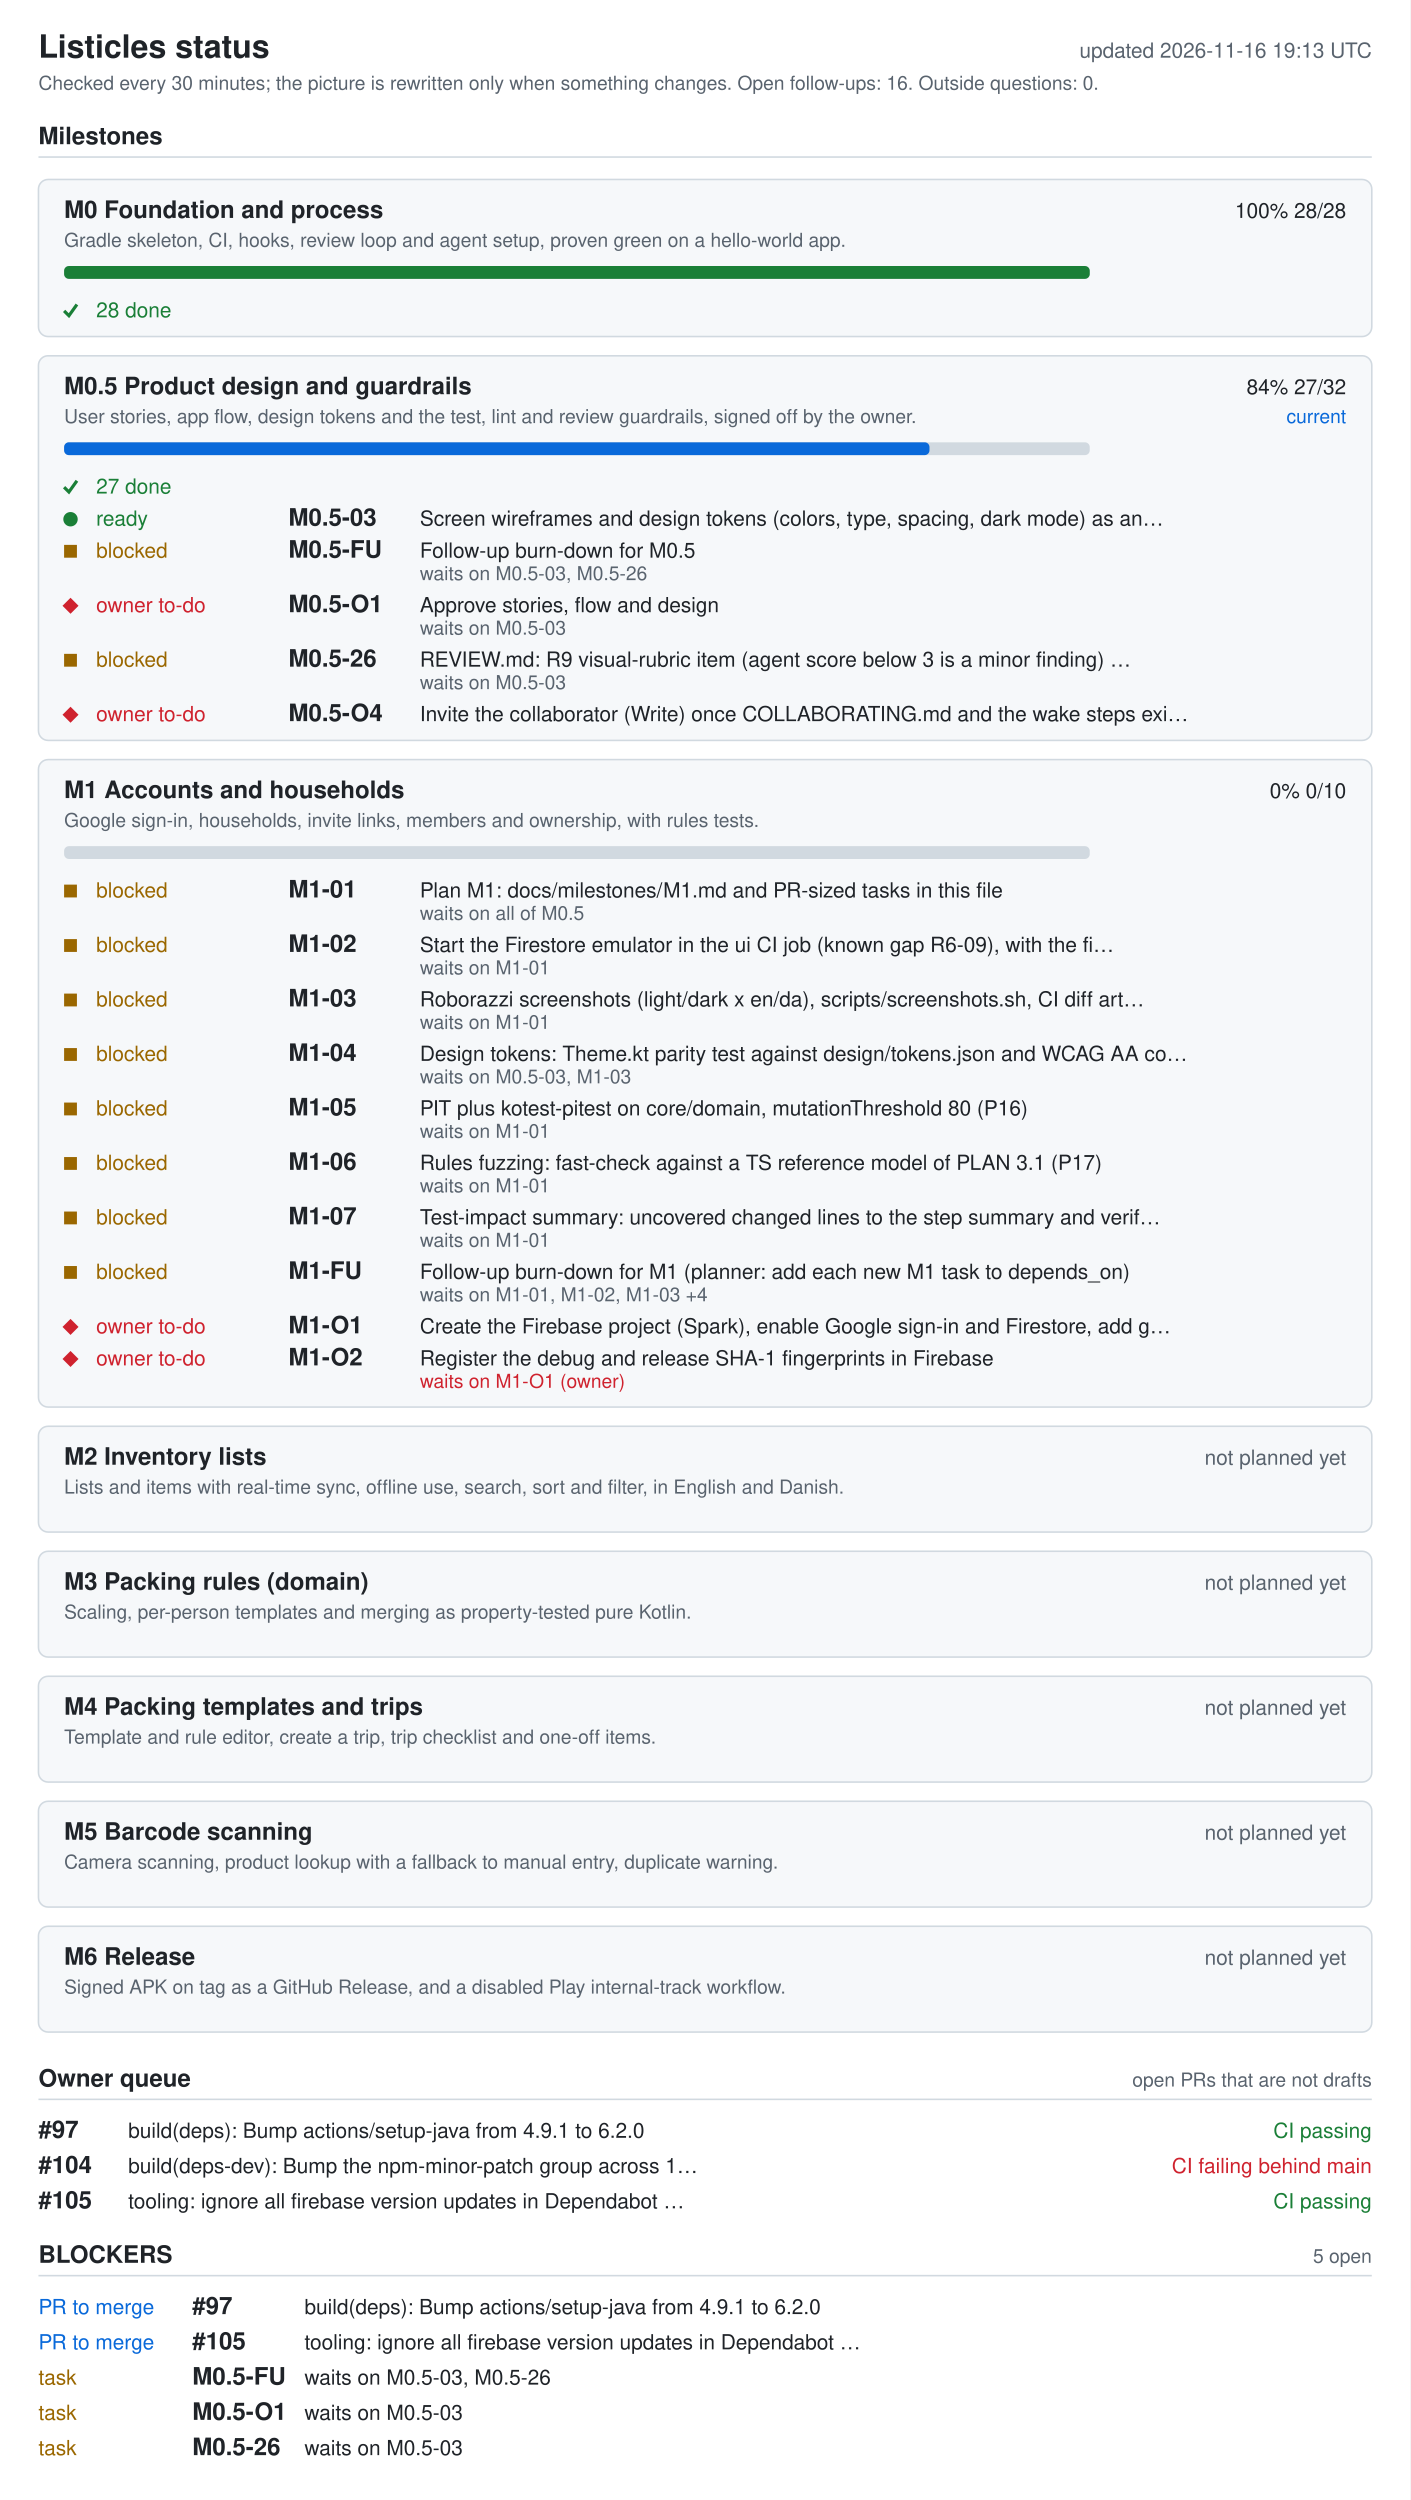
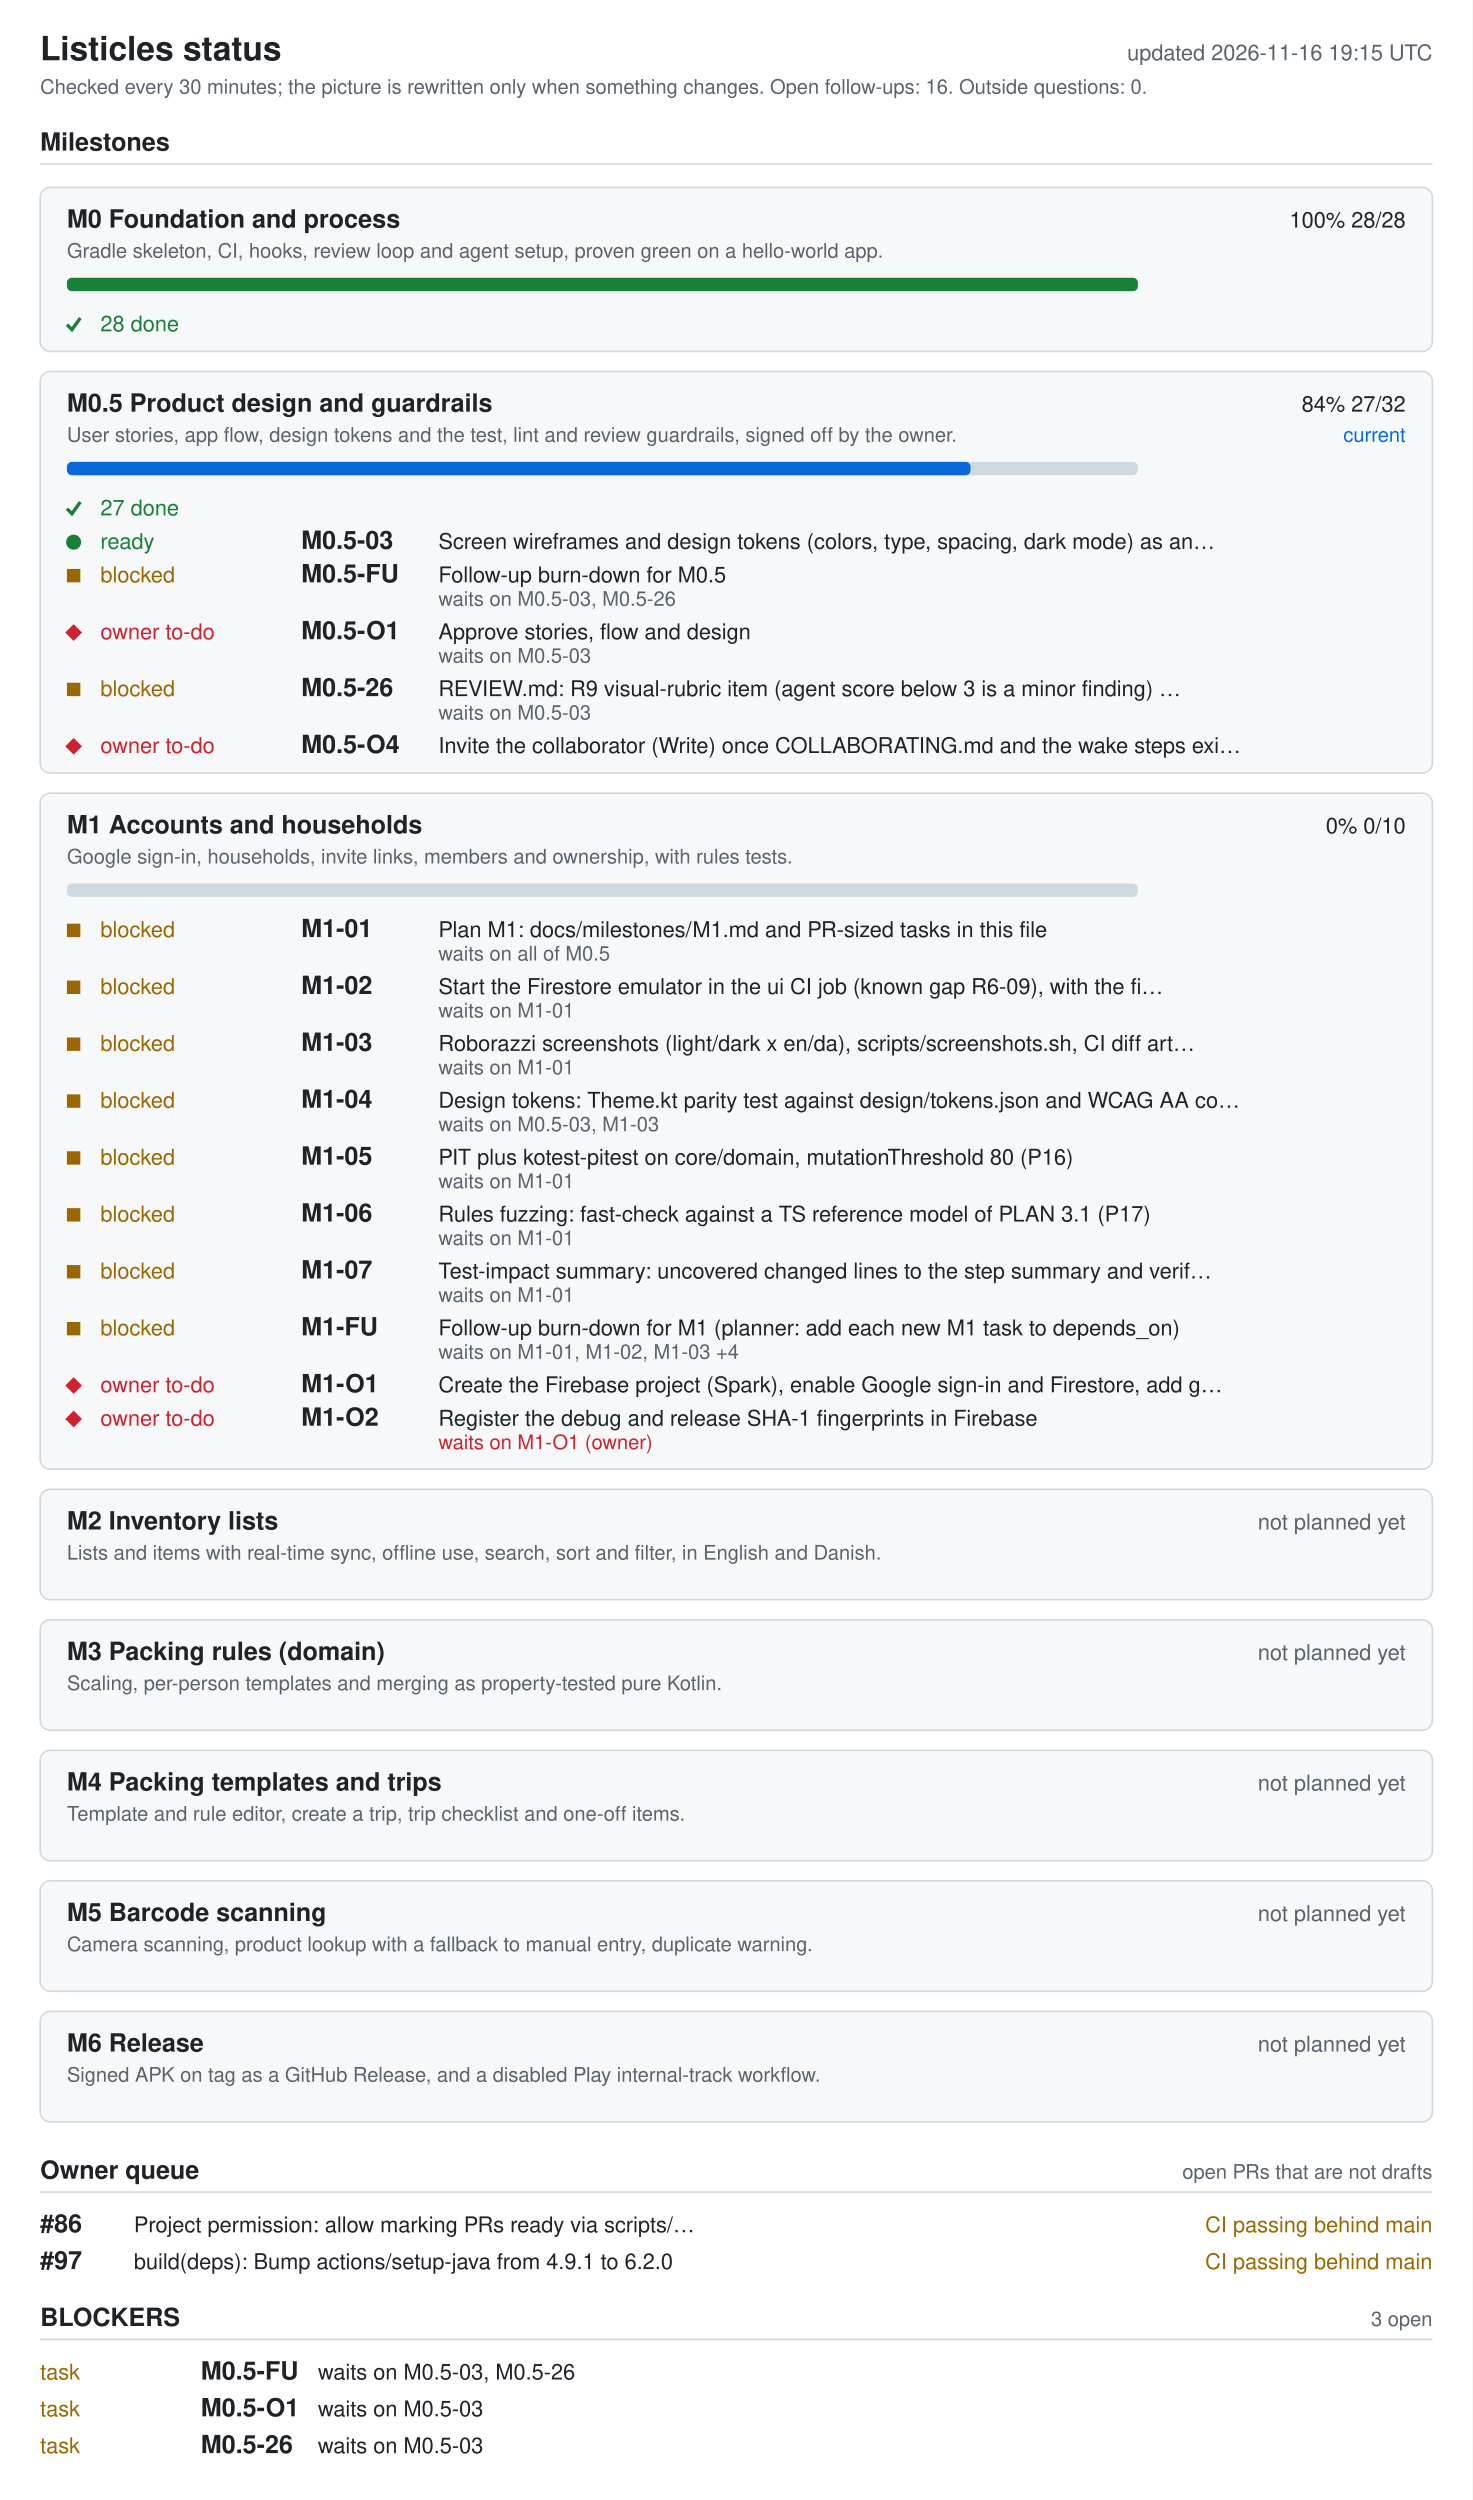
- <svg xmlns="http://www.w3.org/2000/svg" width="880" height="1560" viewBox="0 0 880 1560" role="img" aria-labelledby="ti de">
+ <svg xmlns="http://www.w3.org/2000/svg" width="880" height="1494" viewBox="0 0 880 1494" role="img" aria-labelledby="ti de">
  <style>.bg{fill:#fff}.card{fill:#f6f8fa}rect.card{stroke:#d1d9e0}.tick{stroke:#1a7f37;fill:none;stroke-width:2}.fg{fill:#1f2328}.muted{fill:#59636e}.track{fill:#d1d9e0}.bar{fill:#0969da}.full{fill:#1a7f37}.ok{fill:#1a7f37}.info{fill:#0969da}.warn{fill:#9a6700}.bad{fill:#cf222e}.rule{stroke:#d1d9e0}text{font-family:-apple-system,BlinkMacSystemFont,'Segoe UI',Helvetica,Arial,sans-serif;font-size:13px}.h{font-size:15px;font-weight:600}.t{font-size:20px;font-weight:600}.s{font-size:12px}@media (prefers-color-scheme: dark){.bg{fill:#0d1117}.card{fill:#161b22}rect.card{stroke:#30363d}.tick{stroke:#3fb950}.fg{fill:#e6edf3}.muted{fill:#9198a1}.track{fill:#30363d}.bar{fill:#4493f8}.full{fill:#3fb950}.ok{fill:#3fb950}.info{fill:#4493f8}.warn{fill:#d29922}.bad{fill:#f85149}.rule{stroke:#30363d}}</style>
-   <rect width="880" height="1560" class="bg" />
+   <rect width="880" height="1494" class="bg" />
  <text x="24" y="36" class="fg t">Listicles status</text>
-   <text x="856" y="36" class="muted" text-anchor="end" id="generated">updated 2026-11-16 19:13 UTC</text>
+   <text x="856" y="36" class="muted" text-anchor="end" id="generated">updated 2026-11-16 19:15 UTC</text>
  <text x="24" y="56" class="muted s">Checked every 30 minutes; the picture is rewritten only when something changes. Open follow-ups: 16. Outside questions: 0.</text>
  <text x="24" y="90" class="fg h">Milestones</text>
  <line x1="24" y1="98" x2="856" y2="98" class="rule" />
  <rect x="24" y="112" width="832" height="98" rx="6" class="card" />
  <text x="40" y="136" class="fg h">M0 Foundation and process</text>
  <text x="840" y="136" class="fg" text-anchor="end">100%  28/28</text>
  <text x="40" y="154" class="muted s">Gradle skeleton, CI, hooks, review loop and agent setup, proven green on a hello-world app.</text>
  <rect x="40" y="166" width="640" height="8" rx="3" class="track" />
  <rect x="40" y="166" width="640" height="8" rx="3" class="full" />
  <polyline points="40,194 43,197 48,190" class="tick mk-done" />
  <text x="60" y="198" class="ok">28 done</text>
  <rect x="24" y="222" width="832" height="240" rx="6" class="card" />
  <text x="40" y="246" class="fg h">M0.5 Product design and guardrails</text>
  <text x="840" y="246" class="fg" text-anchor="end">84%  27/32</text>
  <text x="840" y="264" class="info s" text-anchor="end">current</text>
  <text x="40" y="264" class="muted s">User stories, app flow, design tokens and the test, lint and review guardrails, signed off by the owner.</text>
  <rect x="40" y="276" width="640" height="8" rx="3" class="track" />
  <rect x="40" y="276" width="540" height="8" rx="3" class="bar" />
  <polyline points="40,304 43,307 48,300" class="tick mk-done" />
  <text x="60" y="308" class="ok">27 done</text>
  <circle cx="44" cy="324" r="4.5" class="ok mk-ready" />
  <text x="60" y="328" class="ok">ready</text>
  <text x="180" y="328" class="fg h">M0.5-03</text>
  <text x="262" y="328" class="fg">Screen wireframes and design tokens (colors, type, spacing, dark mode) as an…</text>
  <rect x="40" y="340" width="8" height="8" class="warn mk-blocked" />
  <text x="60" y="348" class="warn">blocked</text>
  <text x="180" y="348" class="fg h">M0.5-FU</text>
  <text x="262" y="348" class="fg">Follow-up burn-down for M0.5</text>
  <text x="262" y="362" class="muted s">waits on M0.5-03, M0.5-26</text>
  <polygon points="39,378 44,373 49,378 44,383" class="bad mk-owner" />
  <text x="60" y="382" class="bad">owner to-do</text>
  <text x="180" y="382" class="fg h">M0.5-O1</text>
  <text x="262" y="382" class="fg">Approve stories, flow and design</text>
  <text x="262" y="396" class="muted s">waits on M0.5-03</text>
  <rect x="40" y="408" width="8" height="8" class="warn mk-blocked" />
  <text x="60" y="416" class="warn">blocked</text>
  <text x="180" y="416" class="fg h">M0.5-26</text>
  <text x="262" y="416" class="fg">REVIEW.md: R9 visual-rubric item (agent score below 3 is a minor finding) …</text>
  <text x="262" y="430" class="muted s">waits on M0.5-03</text>
  <polygon points="39,446 44,441 49,446 44,451" class="bad mk-owner" />
  <text x="60" y="450" class="bad">owner to-do</text>
  <text x="180" y="450" class="fg h">M0.5-O4</text>
  <text x="262" y="450" class="fg">Invite the collaborator (Write) once COLLABORATING.md and the wake steps exi…</text>
  <rect x="24" y="474" width="832" height="404" rx="6" class="card" />
  <text x="40" y="498" class="fg h">M1 Accounts and households</text>
  <text x="840" y="498" class="fg" text-anchor="end">0%  0/10</text>
  <text x="40" y="516" class="muted s">Google sign-in, households, invite links, members and ownership, with rules tests.</text>
  <rect x="40" y="528" width="640" height="8" rx="3" class="track" />
  <rect x="40" y="552" width="8" height="8" class="warn mk-blocked" />
  <text x="60" y="560" class="warn">blocked</text>
  <text x="180" y="560" class="fg h">M1-01</text>
  <text x="262" y="560" class="fg">Plan M1: docs/milestones/M1.md and PR-sized tasks in this file</text>
  <text x="262" y="574" class="muted s">waits on all of M0.5</text>
  <rect x="40" y="586" width="8" height="8" class="warn mk-blocked" />
  <text x="60" y="594" class="warn">blocked</text>
  <text x="180" y="594" class="fg h">M1-02</text>
  <text x="262" y="594" class="fg">Start the Firestore emulator in the ui CI job (known gap R6-09), with the fi…</text>
  <text x="262" y="608" class="muted s">waits on M1-01</text>
  <rect x="40" y="620" width="8" height="8" class="warn mk-blocked" />
  <text x="60" y="628" class="warn">blocked</text>
  <text x="180" y="628" class="fg h">M1-03</text>
  <text x="262" y="628" class="fg">Roborazzi screenshots (light/dark x en/da), scripts/screenshots.sh, CI diff art…</text>
  <text x="262" y="642" class="muted s">waits on M1-01</text>
  <rect x="40" y="654" width="8" height="8" class="warn mk-blocked" />
  <text x="60" y="662" class="warn">blocked</text>
  <text x="180" y="662" class="fg h">M1-04</text>
  <text x="262" y="662" class="fg">Design tokens: Theme.kt parity test against design/tokens.json and WCAG AA co…</text>
  <text x="262" y="676" class="muted s">waits on M0.5-03, M1-03</text>
  <rect x="40" y="688" width="8" height="8" class="warn mk-blocked" />
  <text x="60" y="696" class="warn">blocked</text>
  <text x="180" y="696" class="fg h">M1-05</text>
  <text x="262" y="696" class="fg">PIT plus kotest-pitest on core/domain, mutationThreshold 80 (P16)</text>
  <text x="262" y="710" class="muted s">waits on M1-01</text>
  <rect x="40" y="722" width="8" height="8" class="warn mk-blocked" />
  <text x="60" y="730" class="warn">blocked</text>
  <text x="180" y="730" class="fg h">M1-06</text>
  <text x="262" y="730" class="fg">Rules fuzzing: fast-check against a TS reference model of PLAN 3.1 (P17)</text>
  <text x="262" y="744" class="muted s">waits on M1-01</text>
  <rect x="40" y="756" width="8" height="8" class="warn mk-blocked" />
  <text x="60" y="764" class="warn">blocked</text>
  <text x="180" y="764" class="fg h">M1-07</text>
  <text x="262" y="764" class="fg">Test-impact summary: uncovered changed lines to the step summary and verif…</text>
  <text x="262" y="778" class="muted s">waits on M1-01</text>
  <rect x="40" y="790" width="8" height="8" class="warn mk-blocked" />
  <text x="60" y="798" class="warn">blocked</text>
  <text x="180" y="798" class="fg h">M1-FU</text>
  <text x="262" y="798" class="fg">Follow-up burn-down for M1 (planner: add each new M1 task to depends_on)</text>
  <text x="262" y="812" class="muted s">waits on M1-01, M1-02, M1-03 +4</text>
  <polygon points="39,828 44,823 49,828 44,833" class="bad mk-owner" />
  <text x="60" y="832" class="bad">owner to-do</text>
  <text x="180" y="832" class="fg h">M1-O1</text>
  <text x="262" y="832" class="fg">Create the Firebase project (Spark), enable Google sign-in and Firestore, add g…</text>
  <polygon points="39,848 44,843 49,848 44,853" class="bad mk-owner" />
  <text x="60" y="852" class="bad">owner to-do</text>
  <text x="180" y="852" class="fg h">M1-O2</text>
  <text x="262" y="852" class="fg">Register the debug and release SHA-1 fingerprints in Firebase</text>
  <text x="262" y="866" class="bad s">waits on M1-O1 (owner)</text>
  <rect x="24" y="890" width="832" height="66" rx="6" class="card" />
  <text x="40" y="914" class="fg h">M2 Inventory lists</text>
  <text x="840" y="914" class="muted" text-anchor="end">not planned yet</text>
  <text x="40" y="932" class="muted s">Lists and items with real-time sync, offline use, search, sort and filter, in English and Danish.</text>
  <rect x="24" y="968" width="832" height="66" rx="6" class="card" />
  <text x="40" y="992" class="fg h">M3 Packing rules (domain)</text>
  <text x="840" y="992" class="muted" text-anchor="end">not planned yet</text>
  <text x="40" y="1010" class="muted s">Scaling, per-person templates and merging as property-tested pure Kotlin.</text>
  <rect x="24" y="1046" width="832" height="66" rx="6" class="card" />
  <text x="40" y="1070" class="fg h">M4 Packing templates and trips</text>
  <text x="840" y="1070" class="muted" text-anchor="end">not planned yet</text>
  <text x="40" y="1088" class="muted s">Template and rule editor, create a trip, trip checklist and one-off items.</text>
  <rect x="24" y="1124" width="832" height="66" rx="6" class="card" />
  <text x="40" y="1148" class="fg h">M5 Barcode scanning</text>
  <text x="840" y="1148" class="muted" text-anchor="end">not planned yet</text>
  <text x="40" y="1166" class="muted s">Camera scanning, product lookup with a fallback to manual entry, duplicate warning.</text>
  <rect x="24" y="1202" width="832" height="66" rx="6" class="card" />
  <text x="40" y="1226" class="fg h">M6 Release</text>
  <text x="840" y="1226" class="muted" text-anchor="end">not planned yet</text>
  <text x="40" y="1244" class="muted s">Signed APK on tag as a GitHub Release, and a disabled Play internal-track workflow.</text>
  <text x="24" y="1302" class="fg h">Owner queue</text>
  <text x="856" y="1302" class="muted s" text-anchor="end">open PRs that are not drafts</text>
  <line x1="24" y1="1310" x2="856" y2="1310" class="rule" />
-   <text x="24" y="1334" class="fg h">#97</text>
-   <text x="80" y="1334" class="fg">build(deps): Bump actions/setup-java from 4.9.1 to 6.2.0</text>
-   <text x="856" y="1334" class="ok" text-anchor="end">CI passing</text>
-   <text x="24" y="1356" class="fg h">#104</text>
-   <text x="80" y="1356" class="fg">build(deps-dev): Bump the npm-minor-patch group across 1…</text>
-   <text x="856" y="1356" class="bad" text-anchor="end">CI failing  behind main</text>
-   <text x="24" y="1378" class="fg h">#105</text>
-   <text x="80" y="1378" class="fg">tooling: ignore all firebase version updates in Dependabot …</text>
-   <text x="856" y="1378" class="ok" text-anchor="end">CI passing</text>
-   <text x="24" y="1412" class="fg h">BLOCKERS</text>
-   <text x="856" y="1412" class="muted s" text-anchor="end">5 open</text>
-   <line x1="24" y1="1420" x2="856" y2="1420" class="rule" />
-   <text x="24" y="1444" class="info">PR to merge</text>
-   <text x="120" y="1444" class="fg h">#97</text>
-   <text x="190" y="1444" class="fg">build(deps): Bump actions/setup-java from 4.9.1 to 6.2.0</text>
-   <text x="24" y="1466" class="info">PR to merge</text>
-   <text x="120" y="1466" class="fg h">#105</text>
-   <text x="190" y="1466" class="fg">tooling: ignore all firebase version updates in Dependabot …</text>
-   <text x="24" y="1488" class="warn">task</text>
-   <text x="120" y="1488" class="fg h">M0.5-FU</text>
-   <text x="190" y="1488" class="fg">waits on M0.5-03, M0.5-26</text>
-   <text x="24" y="1510" class="warn">task</text>
-   <text x="120" y="1510" class="fg h">M0.5-O1</text>
-   <text x="190" y="1510" class="fg">waits on M0.5-03</text>
-   <text x="24" y="1532" class="warn">task</text>
-   <text x="120" y="1532" class="fg h">M0.5-26</text>
-   <text x="190" y="1532" class="fg">waits on M0.5-03</text>
+   <text x="24" y="1334" class="fg h">#86</text>
+   <text x="80" y="1334" class="fg">Project permission: allow marking PRs ready via scripts/…</text>
+   <text x="856" y="1334" class="warn" text-anchor="end">CI passing  behind main</text>
+   <text x="24" y="1356" class="fg h">#97</text>
+   <text x="80" y="1356" class="fg">build(deps): Bump actions/setup-java from 4.9.1 to 6.2.0</text>
+   <text x="856" y="1356" class="warn" text-anchor="end">CI passing  behind main</text>
+   <text x="24" y="1390" class="fg h">BLOCKERS</text>
+   <text x="856" y="1390" class="muted s" text-anchor="end">3 open</text>
+   <line x1="24" y1="1398" x2="856" y2="1398" class="rule" />
+   <text x="24" y="1422" class="warn">task</text>
+   <text x="120" y="1422" class="fg h">M0.5-FU</text>
+   <text x="190" y="1422" class="fg">waits on M0.5-03, M0.5-26</text>
+   <text x="24" y="1444" class="warn">task</text>
+   <text x="120" y="1444" class="fg h">M0.5-O1</text>
+   <text x="190" y="1444" class="fg">waits on M0.5-03</text>
+   <text x="24" y="1466" class="warn">task</text>
+   <text x="120" y="1466" class="fg h">M0.5-26</text>
+   <text x="190" y="1466" class="fg">waits on M0.5-03</text>
</svg>
